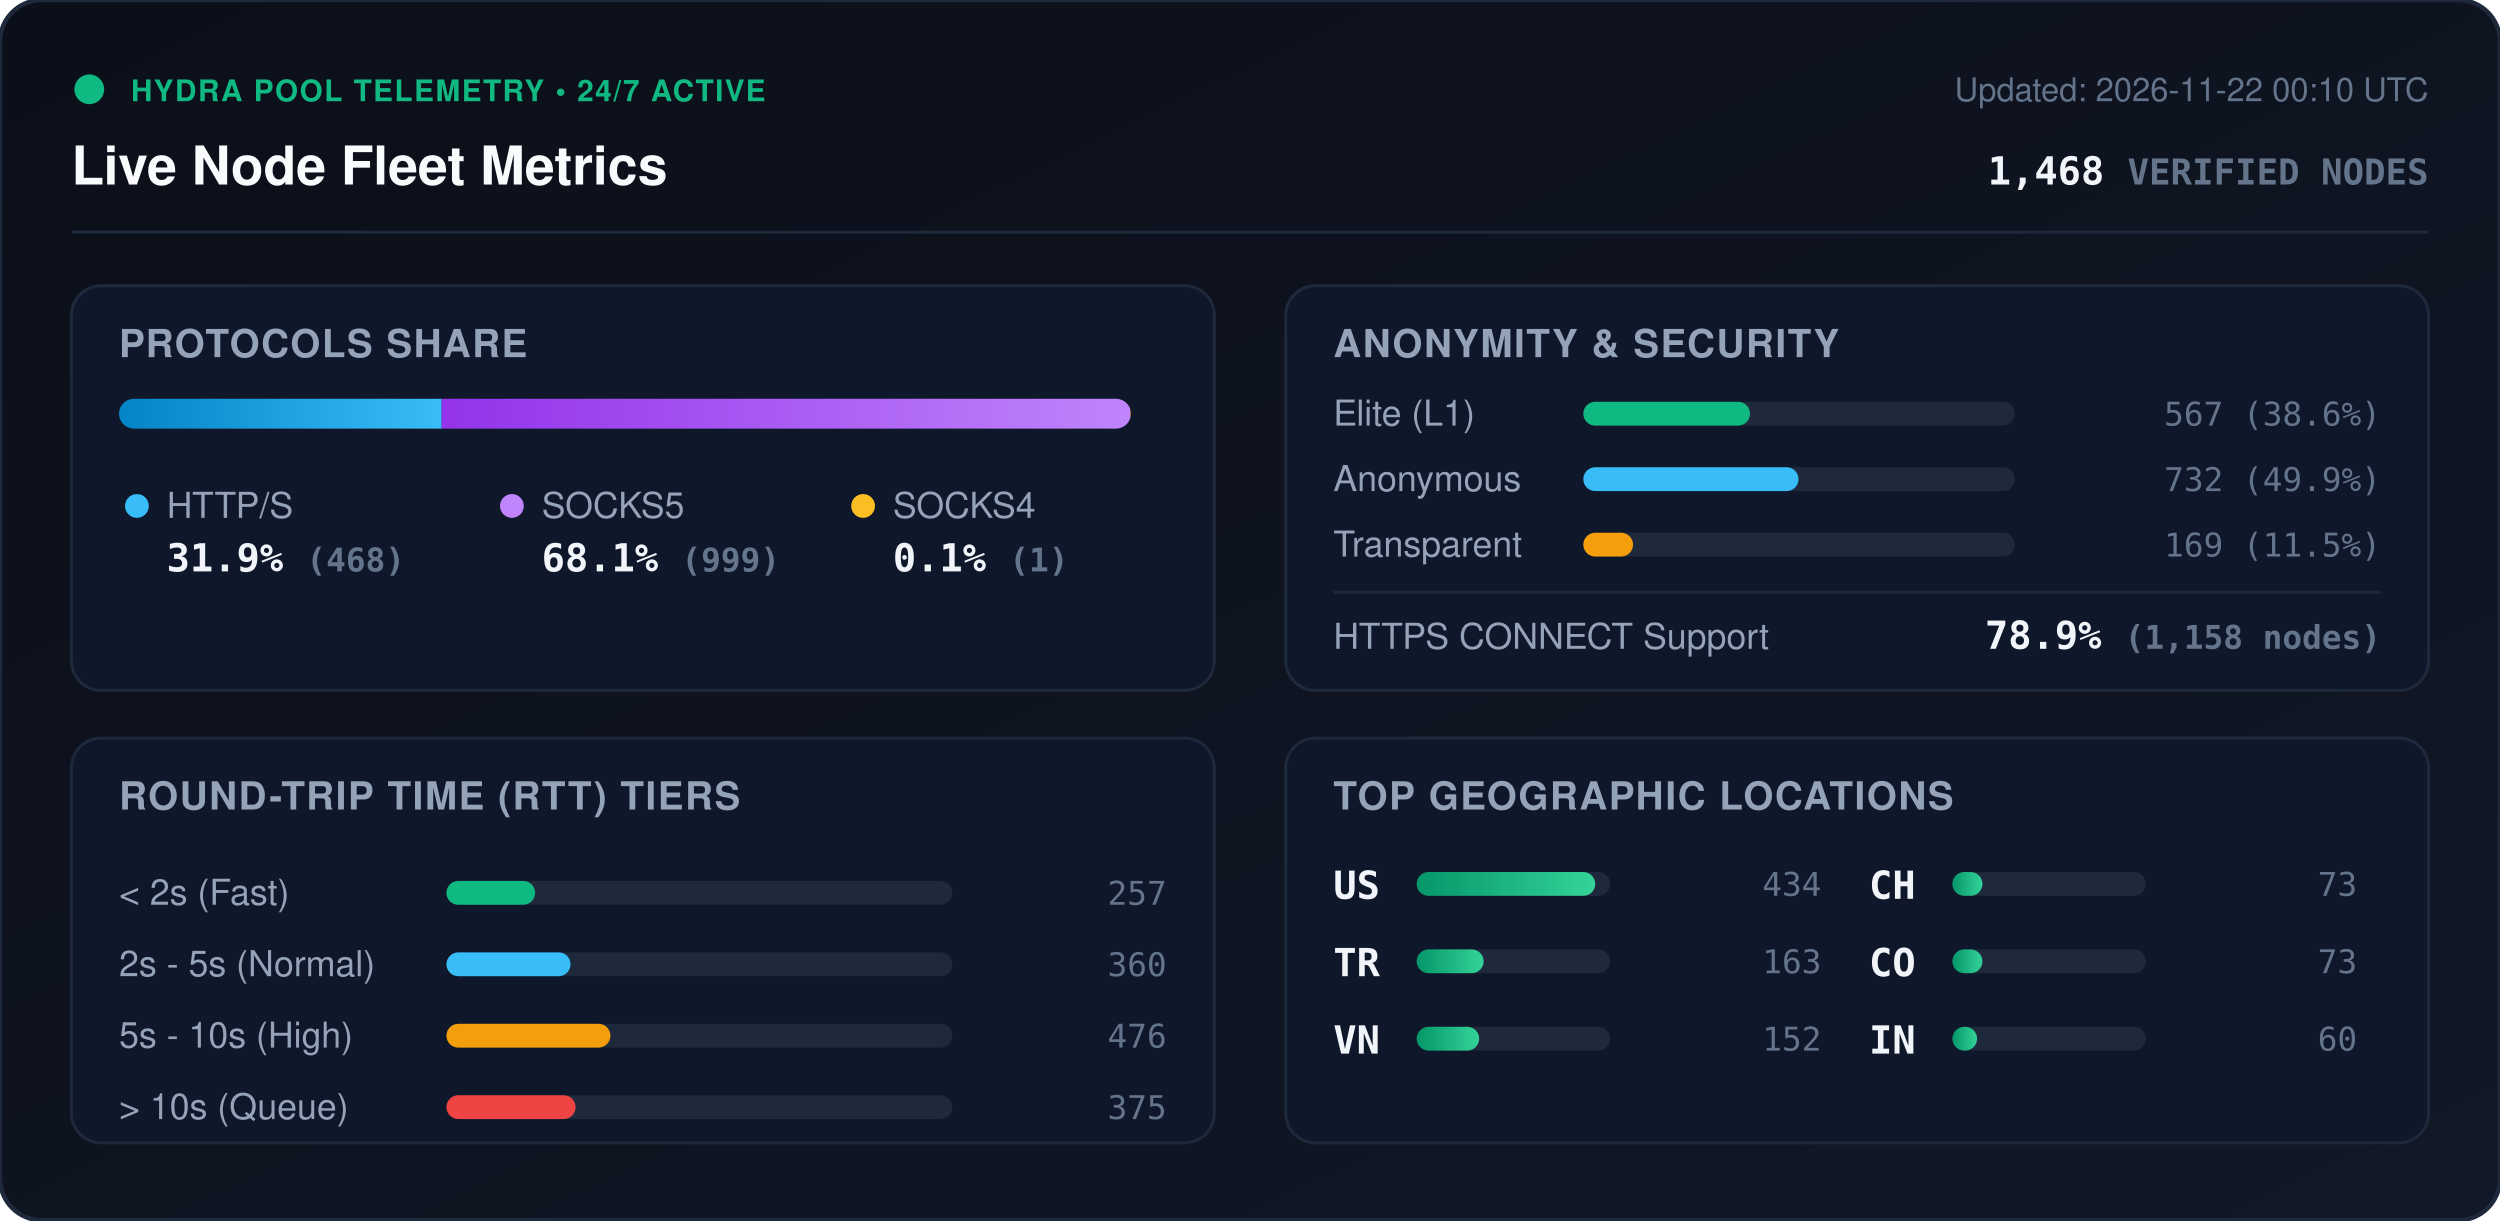
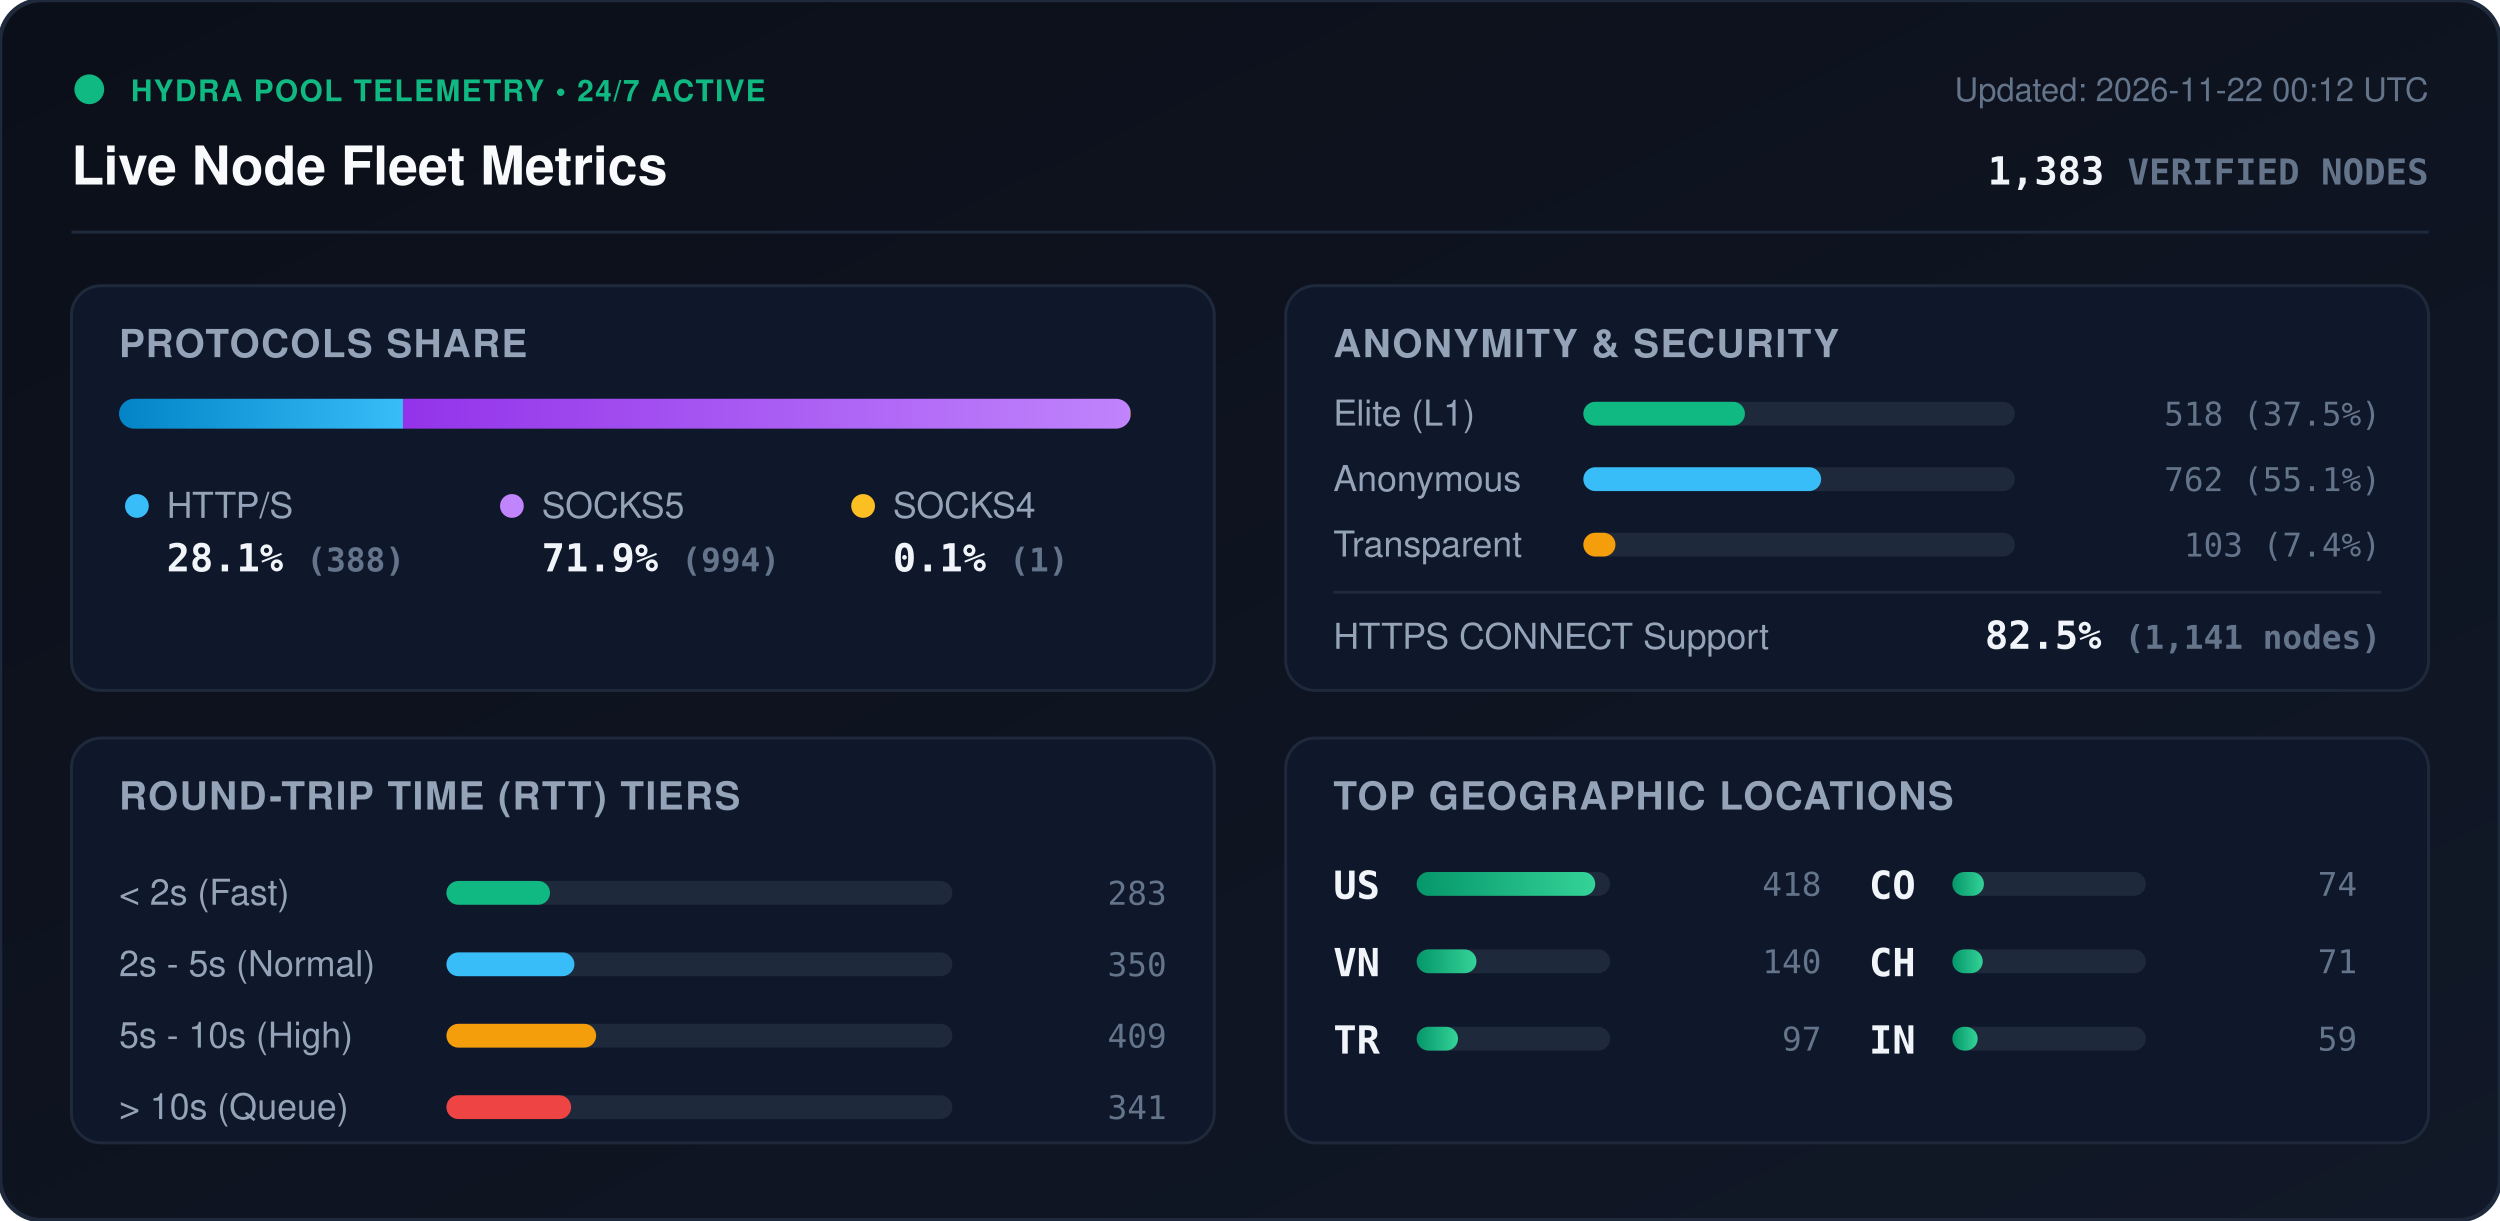
<svg xmlns="http://www.w3.org/2000/svg" viewBox="0 0 840 410" width="840" height="410" style="max-width: 100%; height: auto;">
  <defs>
    <linearGradient id="bg" x1="0%" y1="0%" x2="100%" y2="100%">
      <stop offset="0%" stop-color="#0b0f19" />
      <stop offset="100%" stop-color="#111827" />
    </linearGradient>
    <linearGradient id="bar-http" x1="0%" y1="0%" x2="100%" y2="0%">
      <stop offset="0%" stop-color="#0284c7" />
      <stop offset="100%" stop-color="#38bdf8" />
    </linearGradient>
    <linearGradient id="bar-socks5" x1="0%" y1="0%" x2="100%" y2="0%">
      <stop offset="0%" stop-color="#9333ea" />
      <stop offset="100%" stop-color="#c084fc" />
    </linearGradient>
    <linearGradient id="bar-socks4" x1="0%" y1="0%" x2="100%" y2="0%">
      <stop offset="0%" stop-color="#d97706" />
      <stop offset="100%" stop-color="#fbbf24" />
    </linearGradient>
    <linearGradient id="bar-green" x1="0%" y1="0%" x2="100%" y2="0%">
      <stop offset="0%" stop-color="#059669" />
      <stop offset="100%" stop-color="#34d399" />
    </linearGradient>
    <clipPath id="prog-track-clip">
      <rect width="340.0" height="10" rx="5" />
    </clipPath>
    <style>
      .title { font: 700 18px -apple-system, BlinkMacSystemFont, 'Segoe UI', Helvetica, Arial, sans-serif; fill: #f8fafc; }
      .sub { font: 500 11px -apple-system, BlinkMacSystemFont, 'Segoe UI', Helvetica, Arial, sans-serif; fill: #64748b; }
      .section-hdr { font: 600 13px -apple-system, BlinkMacSystemFont, 'Segoe UI', Helvetica, Arial, sans-serif; fill: #94a3b8; letter-spacing: 0.5px; }
      .metric-val { font: 700 13px -apple-system, BlinkMacSystemFont, 'Segoe UI', Helvetica, Arial, sans-serif; fill: #f1f5f9; }
      .metric-lbl { font: 500 12px -apple-system, BlinkMacSystemFont, 'Segoe UI', Helvetica, Arial, sans-serif; fill: #94a3b8; }
      .badge-txt { font: 700 10px -apple-system, BlinkMacSystemFont, 'Segoe UI', Helvetica, Arial, sans-serif; fill: #10b981; letter-spacing: 0.5px; }
      .mono { font-family: ui-monospace, SFMono-Regular, Menlo, Monaco, Consolas, monospace; }
      .pulse { animation: beacon 2s infinite ease-in-out; }
      @keyframes beacon { 0%, 100% { opacity: 1; } 50% { opacity: 0.35; } }
    </style>
  </defs>
  <rect width="840" height="410" rx="14" fill="url(#bg)" stroke="#1e293b" stroke-width="1.5" />
  <g transform="translate(24, 24)">
    <circle cx="6" cy="6" r="5" fill="#10b981" class="pulse" />
    <text x="20" y="10" class="badge-txt">HYDRA POOL TELEMETRY • 24/7 ACTIVE</text>
    <text x="0" y="38" class="title">Live Node Fleet Metrics</text>
-     <text x="792" y="10" text-anchor="end" class="sub">Updated: 2026-11-22 00:10 UTC</text>
-     <text x="792" y="38" text-anchor="end" class="metric-val mono" fill="#38bdf8">1,468 <tspan font-size="12" fill="#64748b">VERIFIED NODES</tspan>
+     <text x="792" y="10" text-anchor="end" class="sub">Updated: 2026-11-22 00:12 UTC</text>
+     <text x="792" y="38" text-anchor="end" class="metric-val mono" fill="#38bdf8">1,383 <tspan font-size="12" fill="#64748b">VERIFIED NODES</tspan>
    </text>
  </g>
  <line x1="24" y1="78" x2="816" y2="78" stroke="#1e293b" stroke-width="1" />
  <g transform="translate(24, 96)">
    <rect width="384" height="136" rx="10" fill="#0f172a" stroke="#1e293b" />
    <text x="16" y="24" class="section-hdr">PROTOCOLS SHARE</text>
    <g transform="translate(16, 38)">
      <rect width="340.0" height="10" rx="5" fill="#1e293b" />
      <g clip-path="url(#prog-track-clip)">
-         <rect x="0" width="108.4" height="10" fill="url(#bar-http)" />
-         <rect x="108.4" width="231.4" height="10" fill="url(#bar-socks5)" />
+         <rect x="0" width="95.4" height="10" fill="url(#bar-http)" />
+         <rect x="95.4" width="244.4" height="10" fill="url(#bar-socks5)" />
        <rect x="339.8" width="0.2" height="10" fill="url(#bar-socks4)" />
      </g>
    </g>
    <g transform="translate(16, 68)">
      <circle cx="6" cy="6" r="4" fill="#38bdf8" />
      <text x="16" y="10" class="metric-lbl">HTTP/S</text>
-       <text x="16" y="28" class="metric-val mono">31.9% <tspan font-size="11" fill="#64748b">(468)</tspan>
+       <text x="16" y="28" class="metric-val mono">28.1% <tspan font-size="11" fill="#64748b">(388)</tspan>
      </text>
      <circle cx="132" cy="6" r="4" fill="#c084fc" />
      <text x="142" y="10" class="metric-lbl">SOCKS5</text>
-       <text x="142" y="28" class="metric-val mono">68.1% <tspan font-size="11" fill="#64748b">(999)</tspan>
+       <text x="142" y="28" class="metric-val mono">71.9% <tspan font-size="11" fill="#64748b">(994)</tspan>
      </text>
      <circle cx="250" cy="6" r="4" fill="#fbbf24" />
      <text x="260" y="10" class="metric-lbl">SOCKS4</text>
      <text x="260" y="28" class="metric-val mono">0.1% <tspan font-size="11" fill="#64748b">(1)</tspan>
      </text>
    </g>
  </g>
  <g transform="translate(432, 96)">
    <rect width="384" height="136" rx="10" fill="#0f172a" stroke="#1e293b" />
    <text x="16" y="24" class="section-hdr">ANONYMITY &amp; SECURITY</text>
    <text x="16" y="47" class="metric-lbl">Elite (L1)</text>
    <rect x="100" y="39" width="145.0" height="8" rx="4" fill="#1e293b" />
-     <rect x="100" y="39" width="56.0" height="8" rx="4" fill="#10b981" />
-     <text x="368" y="47" text-anchor="end" class="mono sub" fill="#e2e8f0">567 (38.6%)</text>
+     <rect x="100" y="39" width="54.3" height="8" rx="4" fill="#10b981" />
+     <text x="368" y="47" text-anchor="end" class="mono sub" fill="#e2e8f0">518 (37.5%)</text>
    <text x="16" y="69" class="metric-lbl">Anonymous</text>
    <rect x="100" y="61" width="145.0" height="8" rx="4" fill="#1e293b" />
-     <rect x="100" y="61" width="72.3" height="8" rx="4" fill="#38bdf8" />
-     <text x="368" y="69" text-anchor="end" class="mono sub" fill="#e2e8f0">732 (49.9%)</text>
+     <rect x="100" y="61" width="79.9" height="8" rx="4" fill="#38bdf8" />
+     <text x="368" y="69" text-anchor="end" class="mono sub" fill="#e2e8f0">762 (55.1%)</text>
    <text x="16" y="91" class="metric-lbl">Transparent</text>
    <rect x="100" y="83" width="145.0" height="8" rx="4" fill="#1e293b" />
-     <rect x="100" y="83" width="16.7" height="8" rx="4" fill="#f59e0b" />
-     <text x="368" y="91" text-anchor="end" class="mono sub" fill="#e2e8f0">169 (11.5%)</text>
+     <rect x="100" y="83" width="10.8" height="8" rx="4" fill="#f59e0b" />
+     <text x="368" y="91" text-anchor="end" class="mono sub" fill="#e2e8f0">103 (7.4%)</text>
    <line x1="16" y1="103" x2="368" y2="103" stroke="#1e293b" stroke-width="1" />
    <text x="16" y="122" class="metric-lbl">HTTPS CONNECT Support</text>
-     <text x="368" y="122" text-anchor="end" class="metric-val mono" fill="#34d399">78.9% <tspan font-size="11" fill="#64748b">(1,158 nodes)</tspan>
+     <text x="368" y="122" text-anchor="end" class="metric-val mono" fill="#34d399">82.5% <tspan font-size="11" fill="#64748b">(1,141 nodes)</tspan>
    </text>
  </g>
  <g transform="translate(24, 248)">
    <rect width="384" height="136" rx="10" fill="#0f172a" stroke="#1e293b" />
    <text x="16" y="24" class="section-hdr">ROUND-TRIP TIME (RTT) TIERS</text>
    <g transform="translate(16, 42)">
      <text x="0" y="14" class="metric-lbl">&lt; 2s (Fast)</text>
      <rect x="110" y="6" width="170" height="8" rx="4" fill="#1e293b" />
-       <rect x="110" y="6" width="29.8" height="8" rx="4" fill="#10b981" />
-       <text x="352" y="14" text-anchor="end" class="mono sub">257</text>
+       <rect x="110" y="6" width="34.8" height="8" rx="4" fill="#10b981" />
+       <text x="352" y="14" text-anchor="end" class="mono sub">283</text>
      <text x="0" y="38" class="metric-lbl">2s - 5s (Normal)</text>
      <rect x="110" y="30" width="170" height="8" rx="4" fill="#1e293b" />
-       <rect x="110" y="30" width="41.7" height="8" rx="4" fill="#38bdf8" />
-       <text x="352" y="38" text-anchor="end" class="mono sub">360</text>
+       <rect x="110" y="30" width="43.0" height="8" rx="4" fill="#38bdf8" />
+       <text x="352" y="38" text-anchor="end" class="mono sub">350</text>
      <text x="0" y="62" class="metric-lbl">5s - 10s (High)</text>
      <rect x="110" y="54" width="170" height="8" rx="4" fill="#1e293b" />
-       <rect x="110" y="54" width="55.1" height="8" rx="4" fill="#f59e0b" />
-       <text x="352" y="62" text-anchor="end" class="mono sub">476</text>
+       <rect x="110" y="54" width="50.3" height="8" rx="4" fill="#f59e0b" />
+       <text x="352" y="62" text-anchor="end" class="mono sub">409</text>
      <text x="0" y="86" class="metric-lbl">&gt; 10s (Queue)</text>
      <rect x="110" y="78" width="170" height="8" rx="4" fill="#1e293b" />
-       <rect x="110" y="78" width="43.4" height="8" rx="4" fill="#ef4444" />
-       <text x="352" y="86" text-anchor="end" class="mono sub">375</text>
+       <rect x="110" y="78" width="41.9" height="8" rx="4" fill="#ef4444" />
+       <text x="352" y="86" text-anchor="end" class="mono sub">341</text>
    </g>
  </g>
  <g transform="translate(432, 248)">
    <rect width="384" height="136" rx="10" fill="#0f172a" stroke="#1e293b" />
    <text x="16" y="24" class="section-hdr">TOP GEOGRAPHIC LOCATIONS</text>
    <g transform="translate(16, 42)">
      <g transform="translate(0, 0)">
        <text x="0" y="12" class="mono metric-val" font-size="12">US</text>
        <rect x="28" y="3" width="65" height="8" rx="4" fill="#1e293b" />
        <rect x="28" y="3" width="60.0" height="8" rx="4" fill="url(#bar-green)" />
-         <text x="164" y="11" text-anchor="end" class="mono sub">434</text>
+         <text x="164" y="11" text-anchor="end" class="mono sub">418</text>
      </g>
      <g transform="translate(0, 26)">
+         <text x="0" y="12" class="mono metric-val" font-size="12">VN</text>
+         <rect x="28" y="3" width="65" height="8" rx="4" fill="#1e293b" />
+         <rect x="28" y="3" width="20.1" height="8" rx="4" fill="url(#bar-green)" />
+         <text x="164" y="11" text-anchor="end" class="mono sub">140</text>
+       </g>
+       <g transform="translate(0, 52)">
        <text x="0" y="12" class="mono metric-val" font-size="12">TR</text>
        <rect x="28" y="3" width="65" height="8" rx="4" fill="#1e293b" />
-         <rect x="28" y="3" width="22.5" height="8" rx="4" fill="url(#bar-green)" />
-         <text x="164" y="11" text-anchor="end" class="mono sub">163</text>
-       </g>
-       <g transform="translate(0, 52)">
-         <text x="0" y="12" class="mono metric-val" font-size="12">VN</text>
-         <rect x="28" y="3" width="65" height="8" rx="4" fill="#1e293b" />
-         <rect x="28" y="3" width="21.0" height="8" rx="4" fill="url(#bar-green)" />
-         <text x="164" y="11" text-anchor="end" class="mono sub">152</text>
+         <rect x="28" y="3" width="13.9" height="8" rx="4" fill="url(#bar-green)" />
+         <text x="164" y="11" text-anchor="end" class="mono sub">97</text>
      </g>
      <g transform="translate(180, 0)">
+         <text x="0" y="12" class="mono metric-val" font-size="12">CO</text>
+         <rect x="28" y="3" width="65" height="8" rx="4" fill="#1e293b" />
+         <rect x="28" y="3" width="10.6" height="8" rx="4" fill="url(#bar-green)" />
+         <text x="164" y="11" text-anchor="end" class="mono sub">74</text>
+       </g>
+       <g transform="translate(180, 26)">
        <text x="0" y="12" class="mono metric-val" font-size="12">CH</text>
        <rect x="28" y="3" width="65" height="8" rx="4" fill="#1e293b" />
-         <rect x="28" y="3" width="10.1" height="8" rx="4" fill="url(#bar-green)" />
-         <text x="164" y="11" text-anchor="end" class="mono sub">73</text>
-       </g>
-       <g transform="translate(180, 26)">
-         <text x="0" y="12" class="mono metric-val" font-size="12">CO</text>
-         <rect x="28" y="3" width="65" height="8" rx="4" fill="#1e293b" />
-         <rect x="28" y="3" width="10.1" height="8" rx="4" fill="url(#bar-green)" />
-         <text x="164" y="11" text-anchor="end" class="mono sub">73</text>
+         <rect x="28" y="3" width="10.2" height="8" rx="4" fill="url(#bar-green)" />
+         <text x="164" y="11" text-anchor="end" class="mono sub">71</text>
      </g>
      <g transform="translate(180, 52)">
        <text x="0" y="12" class="mono metric-val" font-size="12">IN</text>
        <rect x="28" y="3" width="65" height="8" rx="4" fill="#1e293b" />
-         <rect x="28" y="3" width="8.3" height="8" rx="4" fill="url(#bar-green)" />
-         <text x="164" y="11" text-anchor="end" class="mono sub">60</text>
+         <rect x="28" y="3" width="8.5" height="8" rx="4" fill="url(#bar-green)" />
+         <text x="164" y="11" text-anchor="end" class="mono sub">59</text>
      </g>
    </g>
  </g>
</svg>
